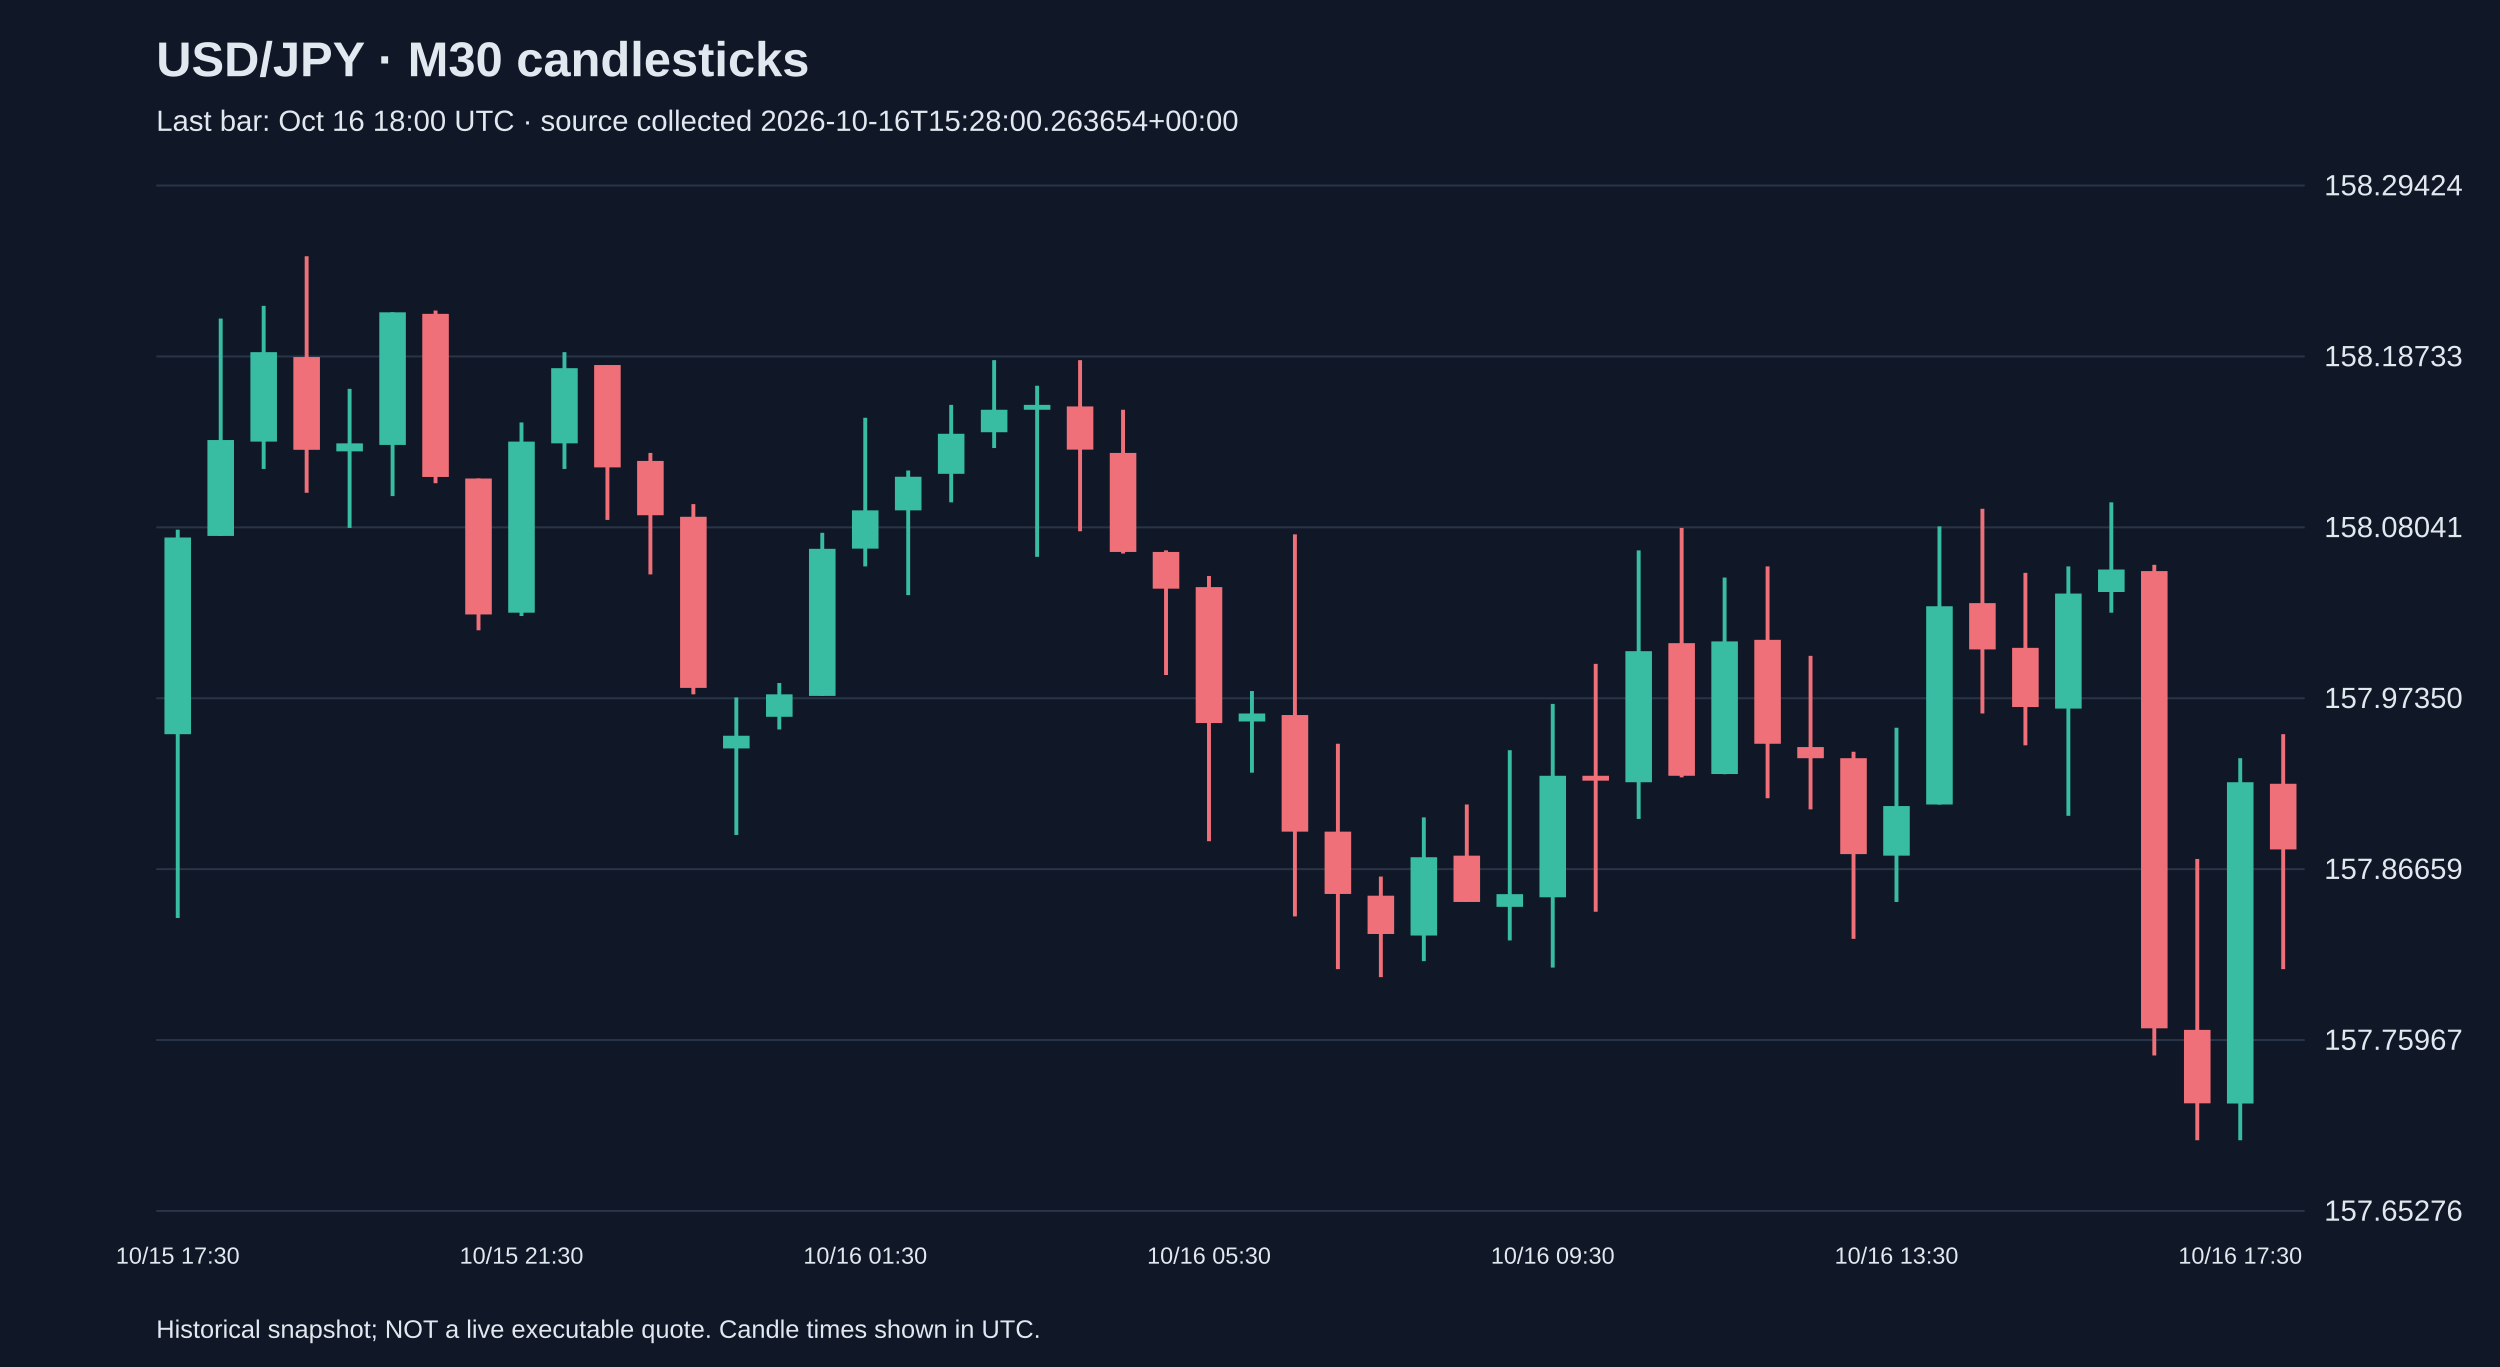
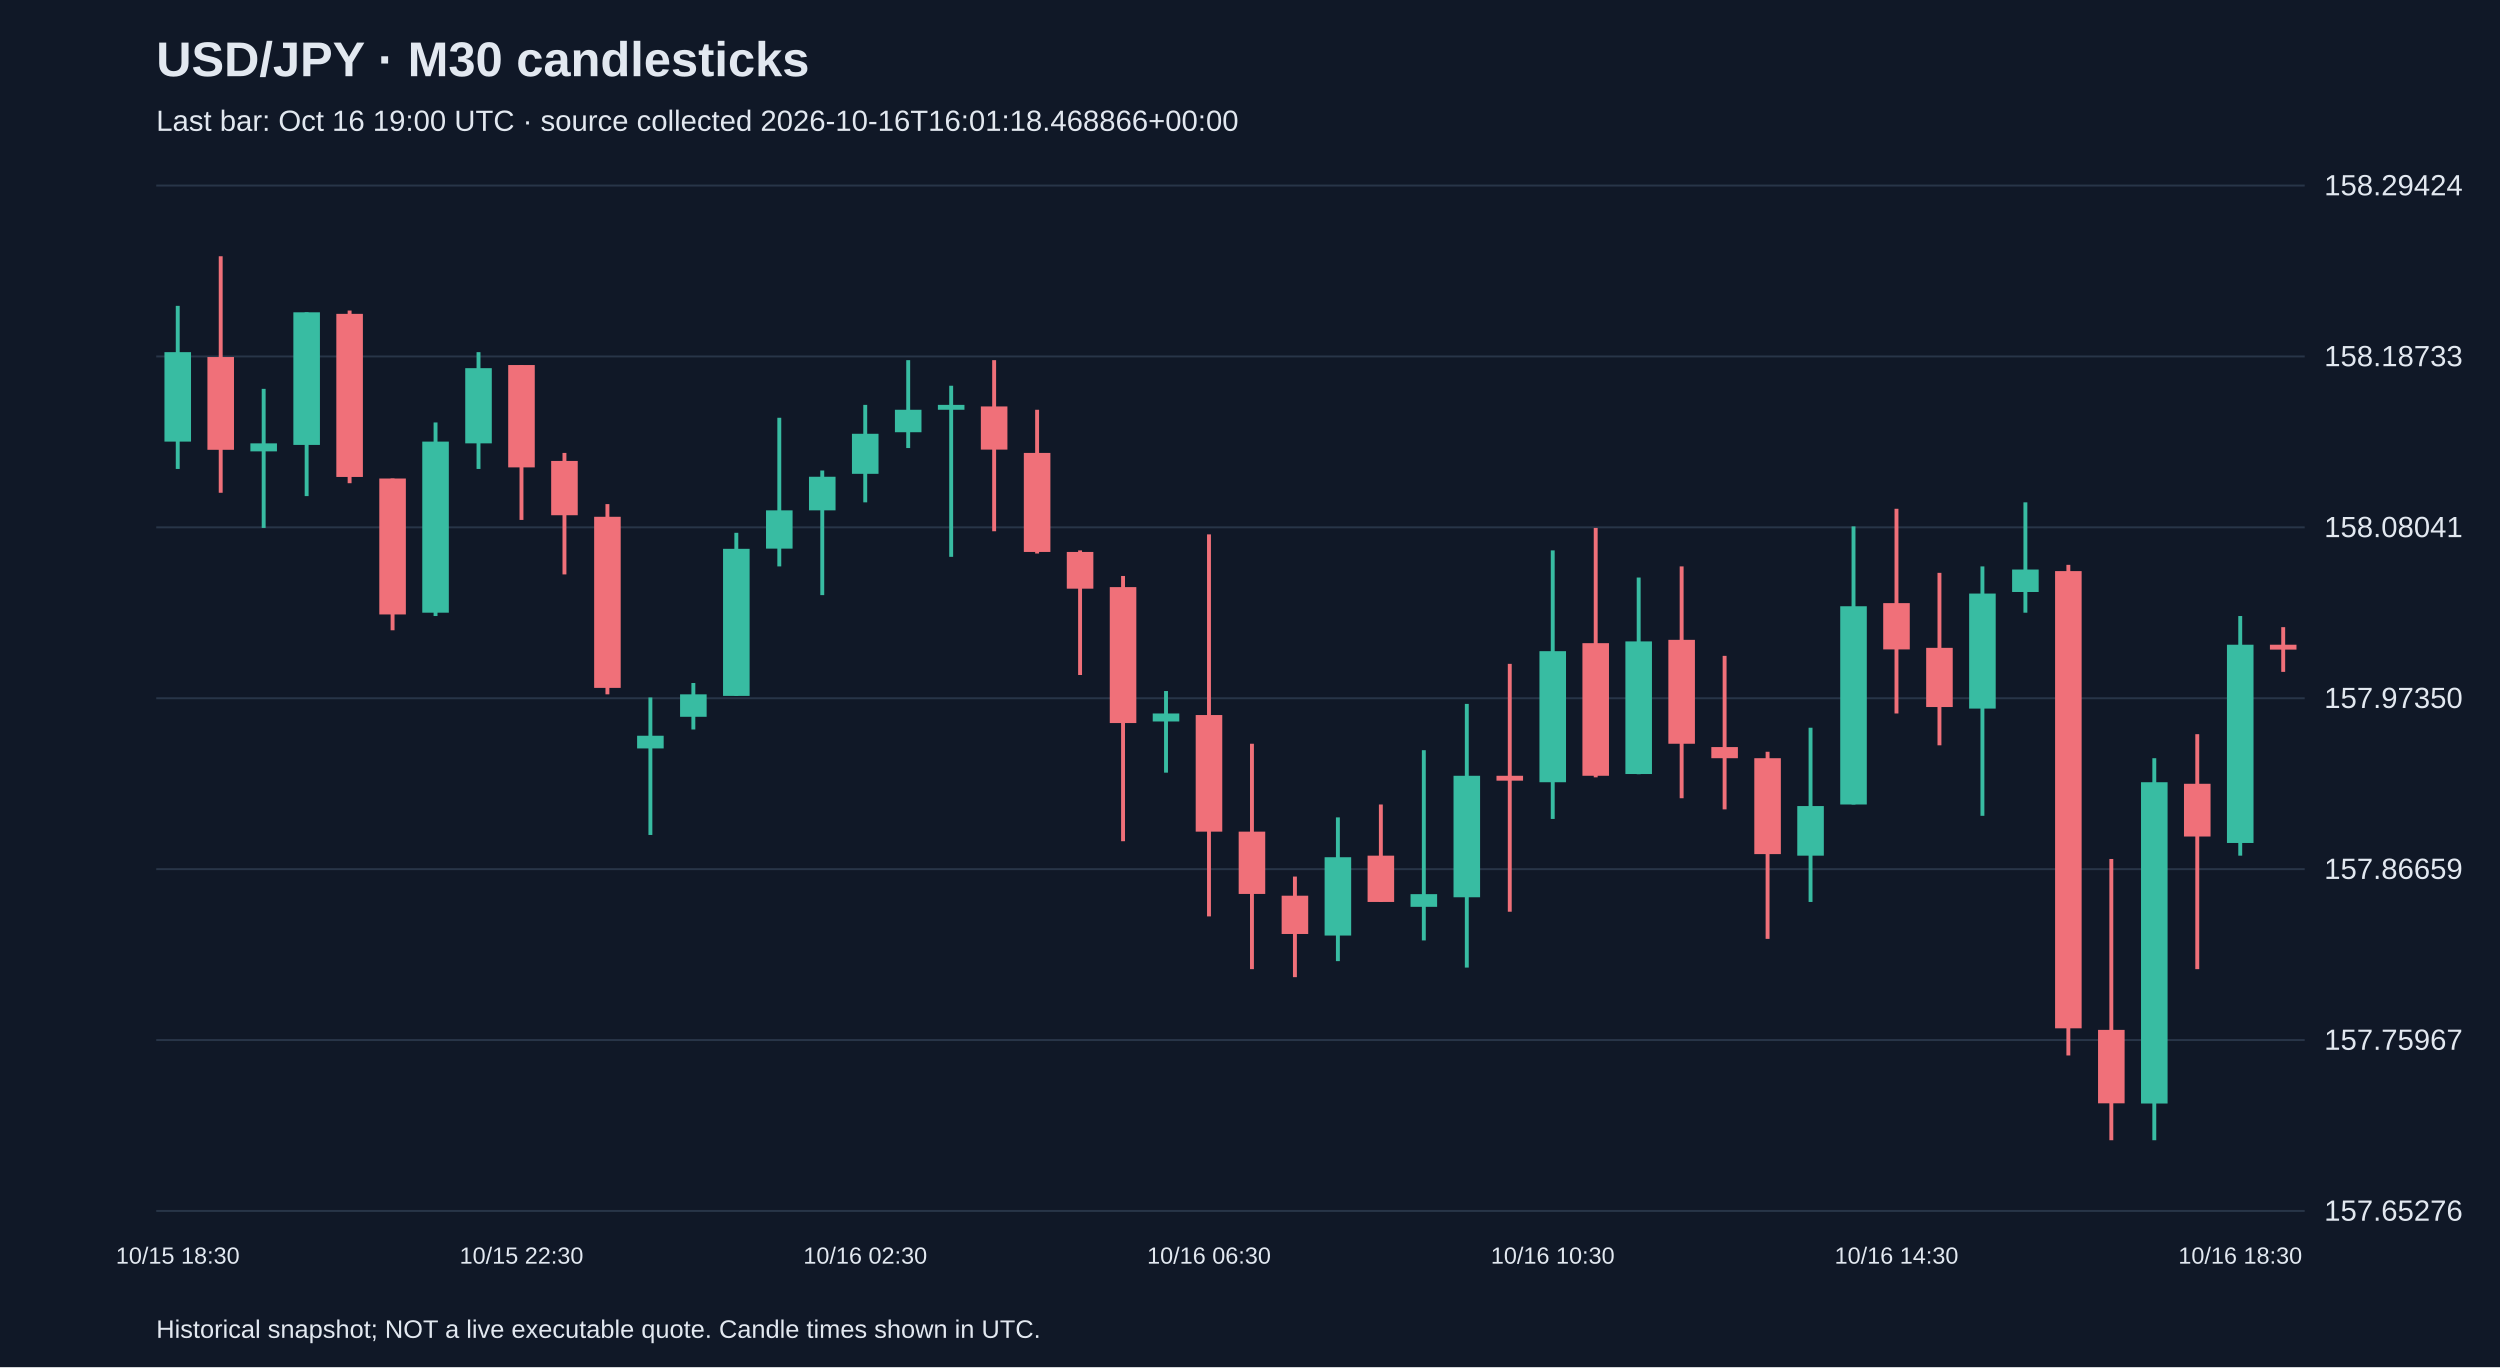
<svg xmlns="http://www.w3.org/2000/svg" viewBox="0 0 1280 700">
  <rect width="100%" height="100%" fill="#101827" />
  <style>text{font-family:Arial,sans-serif;fill:#e2e8f0}</style>
  <text x="80" y="39" font-size="25" font-weight="bold">USD/JPY · M30 candlesticks</text>
-   <text x="80" y="67" font-size="15" fill="#a6b1c5">Last bar: Oct 16 18:00 UTC · source collected 2026-10-16T15:28:00.263654+00:00</text>
+   <text x="80" y="67" font-size="15" fill="#a6b1c5">Last bar: Oct 16 19:00 UTC · source collected 2026-10-16T16:01:18.468866+00:00</text>
  <line x1="80" y1="620.0" x2="1180" y2="620.0" stroke="#283548" />
  <text x="1190" y="625.0" font-size="15">157.65276</text>
  <line x1="80" y1="532.5" x2="1180" y2="532.5" stroke="#283548" />
  <text x="1190" y="537.5" font-size="15">157.75967</text>
  <line x1="80" y1="445.0" x2="1180" y2="445.0" stroke="#283548" />
  <text x="1190" y="450.0" font-size="15">157.86659</text>
  <line x1="80" y1="357.5" x2="1180" y2="357.5" stroke="#283548" />
  <text x="1190" y="362.5" font-size="15">157.97350</text>
  <line x1="80" y1="270.0" x2="1180" y2="270.0" stroke="#283548" />
  <text x="1190" y="275.0" font-size="15">158.08041</text>
  <line x1="80" y1="182.5" x2="1180" y2="182.5" stroke="#283548" />
  <text x="1190" y="187.5" font-size="15">158.18733</text>
  <line x1="80" y1="95.0" x2="1180" y2="95.0" stroke="#283548" />
  <text x="1190" y="100.0" font-size="15">158.29424</text>
-   <line x1="91.0" y1="271.2" x2="91.0" y2="470.0" stroke="#38bca2" stroke-width="2" />
-   <rect x="84.2" y="275.2" width="13.6" height="100.7" fill="#38bca2" />
-   <text x="91.0" y="647" text-anchor="middle" font-size="12">10/15 17:30</text>
-   <line x1="113.0" y1="163.1" x2="113.0" y2="274.4" stroke="#38bca2" stroke-width="2" />
-   <rect x="106.2" y="225.3" width="13.6" height="49.1" fill="#38bca2" />
-   <line x1="135.0" y1="156.6" x2="135.0" y2="240.1" stroke="#38bca2" stroke-width="2" />
-   <rect x="128.2" y="180.3" width="13.6" height="45.8" fill="#38bca2" />
-   <line x1="157.0" y1="131.2" x2="157.0" y2="252.3" stroke="#f07079" stroke-width="2" />
-   <rect x="150.2" y="182.8" width="13.6" height="47.5" fill="#f07079" />
-   <line x1="179.0" y1="199.1" x2="179.0" y2="270.3" stroke="#38bca2" stroke-width="2" />
-   <rect x="172.2" y="227.0" width="13.6" height="4.1" fill="#38bca2" />
-   <line x1="201.0" y1="159.9" x2="201.0" y2="254.0" stroke="#38bca2" stroke-width="2" />
-   <rect x="194.2" y="159.9" width="13.6" height="67.9" fill="#38bca2" />
-   <line x1="223.0" y1="159.0" x2="223.0" y2="247.4" stroke="#f07079" stroke-width="2" />
-   <rect x="216.2" y="160.7" width="13.6" height="83.5" fill="#f07079" />
-   <line x1="245.0" y1="245.0" x2="245.0" y2="322.7" stroke="#f07079" stroke-width="2" />
-   <rect x="238.2" y="245.0" width="13.6" height="69.6" fill="#f07079" />
-   <line x1="267.0" y1="216.3" x2="267.0" y2="315.4" stroke="#38bca2" stroke-width="2" />
-   <rect x="260.2" y="226.1" width="13.6" height="87.6" fill="#38bca2" />
-   <text x="267.0" y="647" text-anchor="middle" font-size="12">10/15 21:30</text>
-   <line x1="289.0" y1="180.3" x2="289.0" y2="240.1" stroke="#38bca2" stroke-width="2" />
-   <rect x="282.2" y="188.5" width="13.6" height="38.5" fill="#38bca2" />
-   <line x1="311.0" y1="186.9" x2="311.0" y2="266.2" stroke="#f07079" stroke-width="2" />
-   <rect x="304.2" y="186.9" width="13.6" height="52.4" fill="#f07079" />
-   <line x1="333.0" y1="231.9" x2="333.0" y2="294.1" stroke="#f07079" stroke-width="2" />
-   <rect x="326.2" y="236.0" width="13.6" height="27.8" fill="#f07079" />
-   <line x1="355.0" y1="258.1" x2="355.0" y2="355.5" stroke="#f07079" stroke-width="2" />
-   <rect x="348.2" y="264.6" width="13.6" height="87.6" fill="#f07079" />
-   <line x1="377.0" y1="357.1" x2="377.0" y2="427.5" stroke="#38bca2" stroke-width="2" />
-   <rect x="370.2" y="376.7" width="13.6" height="6.5" fill="#38bca2" />
-   <line x1="399.0" y1="349.7" x2="399.0" y2="373.5" stroke="#38bca2" stroke-width="2" />
-   <rect x="392.2" y="355.5" width="13.6" height="11.5" fill="#38bca2" />
-   <line x1="421.0" y1="272.8" x2="421.0" y2="356.3" stroke="#38bca2" stroke-width="2" />
-   <rect x="414.2" y="281.0" width="13.6" height="75.3" fill="#38bca2" />
-   <line x1="443.0" y1="213.9" x2="443.0" y2="290.0" stroke="#38bca2" stroke-width="2" />
-   <rect x="436.2" y="261.3" width="13.6" height="19.6" fill="#38bca2" />
-   <text x="443.0" y="647" text-anchor="middle" font-size="12">10/16 01:30</text>
-   <line x1="465.0" y1="240.9" x2="465.0" y2="304.7" stroke="#38bca2" stroke-width="2" />
-   <rect x="458.2" y="244.1" width="13.6" height="17.2" fill="#38bca2" />
-   <line x1="487.0" y1="207.3" x2="487.0" y2="257.2" stroke="#38bca2" stroke-width="2" />
-   <rect x="480.2" y="222.1" width="13.6" height="20.5" fill="#38bca2" />
-   <line x1="509.0" y1="184.4" x2="509.0" y2="229.4" stroke="#38bca2" stroke-width="2" />
-   <rect x="502.2" y="209.8" width="13.6" height="11.5" fill="#38bca2" />
-   <line x1="531.0" y1="197.5" x2="531.0" y2="285.1" stroke="#38bca2" stroke-width="2" />
-   <rect x="524.2" y="207.3" width="13.6" height="2.5" fill="#38bca2" />
-   <line x1="553.0" y1="184.4" x2="553.0" y2="272.0" stroke="#f07079" stroke-width="2" />
-   <rect x="546.2" y="208.1" width="13.6" height="22.1" fill="#f07079" />
-   <line x1="575.0" y1="209.8" x2="575.0" y2="283.4" stroke="#f07079" stroke-width="2" />
-   <rect x="568.2" y="231.9" width="13.6" height="50.7" fill="#f07079" />
-   <line x1="597.0" y1="281.8" x2="597.0" y2="345.6" stroke="#f07079" stroke-width="2" />
-   <rect x="590.2" y="282.6" width="13.6" height="18.8" fill="#f07079" />
-   <line x1="619.0" y1="294.9" x2="619.0" y2="430.7" stroke="#f07079" stroke-width="2" />
-   <rect x="612.2" y="300.6" width="13.6" height="69.6" fill="#f07079" />
-   <text x="619.0" y="647" text-anchor="middle" font-size="12">10/16 05:30</text>
-   <line x1="641.0" y1="353.8" x2="641.0" y2="395.6" stroke="#38bca2" stroke-width="2" />
-   <rect x="634.2" y="365.3" width="13.6" height="4.1" fill="#38bca2" />
-   <line x1="663.0" y1="273.6" x2="663.0" y2="469.2" stroke="#f07079" stroke-width="2" />
-   <rect x="656.2" y="366.1" width="13.6" height="59.7" fill="#f07079" />
-   <line x1="685.0" y1="380.8" x2="685.0" y2="496.2" stroke="#f07079" stroke-width="2" />
-   <rect x="678.2" y="425.8" width="13.6" height="31.9" fill="#f07079" />
-   <line x1="707.0" y1="448.8" x2="707.0" y2="500.3" stroke="#f07079" stroke-width="2" />
-   <rect x="700.2" y="458.6" width="13.6" height="19.6" fill="#f07079" />
-   <line x1="729.0" y1="418.5" x2="729.0" y2="492.1" stroke="#38bca2" stroke-width="2" />
-   <rect x="722.2" y="438.9" width="13.6" height="40.1" fill="#38bca2" />
-   <line x1="751.0" y1="411.9" x2="751.0" y2="461.8" stroke="#f07079" stroke-width="2" />
-   <rect x="744.2" y="438.1" width="13.6" height="23.7" fill="#f07079" />
-   <line x1="773.0" y1="384.1" x2="773.0" y2="481.5" stroke="#38bca2" stroke-width="2" />
-   <rect x="766.2" y="457.8" width="13.6" height="6.5" fill="#38bca2" />
-   <line x1="795.0" y1="360.4" x2="795.0" y2="495.4" stroke="#38bca2" stroke-width="2" />
-   <rect x="788.2" y="397.2" width="13.6" height="62.2" fill="#38bca2" />
-   <text x="795.0" y="647" text-anchor="middle" font-size="12">10/16 09:30</text>
-   <line x1="817.0" y1="339.9" x2="817.0" y2="466.8" stroke="#f07079" stroke-width="2" />
-   <rect x="810.2" y="397.2" width="13.6" height="2.5" fill="#f07079" />
-   <line x1="839.0" y1="281.8" x2="839.0" y2="419.3" stroke="#38bca2" stroke-width="2" />
-   <rect x="832.2" y="333.4" width="13.6" height="67.1" fill="#38bca2" />
-   <line x1="861.0" y1="270.3" x2="861.0" y2="398.0" stroke="#f07079" stroke-width="2" />
-   <rect x="854.2" y="329.3" width="13.6" height="67.9" fill="#f07079" />
-   <line x1="883.0" y1="295.7" x2="883.0" y2="396.4" stroke="#38bca2" stroke-width="2" />
-   <rect x="876.2" y="328.4" width="13.6" height="67.9" fill="#38bca2" />
-   <line x1="905.0" y1="290.0" x2="905.0" y2="408.7" stroke="#f07079" stroke-width="2" />
-   <rect x="898.2" y="327.6" width="13.6" height="53.2" fill="#f07079" />
-   <line x1="927.0" y1="335.8" x2="927.0" y2="414.4" stroke="#f07079" stroke-width="2" />
-   <rect x="920.2" y="382.5" width="13.6" height="5.7" fill="#f07079" />
-   <line x1="949.0" y1="384.9" x2="949.0" y2="480.7" stroke="#f07079" stroke-width="2" />
-   <rect x="942.2" y="388.2" width="13.6" height="49.1" fill="#f07079" />
-   <line x1="971.0" y1="372.6" x2="971.0" y2="461.8" stroke="#38bca2" stroke-width="2" />
-   <rect x="964.2" y="412.7" width="13.6" height="25.4" fill="#38bca2" />
-   <text x="971.0" y="647" text-anchor="middle" font-size="12">10/16 13:30</text>
-   <line x1="993.0" y1="269.5" x2="993.0" y2="411.9" stroke="#38bca2" stroke-width="2" />
-   <rect x="986.2" y="310.4" width="13.6" height="101.5" fill="#38bca2" />
-   <line x1="1015.0" y1="260.5" x2="1015.0" y2="365.3" stroke="#f07079" stroke-width="2" />
-   <rect x="1008.2" y="308.8" width="13.6" height="23.7" fill="#f07079" />
-   <line x1="1037.0" y1="293.3" x2="1037.0" y2="381.6" stroke="#f07079" stroke-width="2" />
-   <rect x="1030.2" y="331.7" width="13.6" height="30.3" fill="#f07079" />
-   <line x1="1059.0" y1="290.0" x2="1059.0" y2="417.7" stroke="#38bca2" stroke-width="2" />
-   <rect x="1052.2" y="303.9" width="13.6" height="58.9" fill="#38bca2" />
-   <line x1="1081.0" y1="257.2" x2="1081.0" y2="313.7" stroke="#38bca2" stroke-width="2" />
-   <rect x="1074.2" y="291.6" width="13.6" height="11.5" fill="#38bca2" />
-   <line x1="1103.0" y1="289.2" x2="1103.0" y2="540.4" stroke="#f07079" stroke-width="2" />
-   <rect x="1096.2" y="292.4" width="13.6" height="234.1" fill="#f07079" />
-   <line x1="1125.0" y1="439.8" x2="1125.0" y2="583.8" stroke="#f07079" stroke-width="2" />
-   <rect x="1118.2" y="527.3" width="13.6" height="37.6" fill="#f07079" />
-   <line x1="1147.0" y1="388.2" x2="1147.0" y2="583.8" stroke="#38bca2" stroke-width="2" />
-   <rect x="1140.2" y="400.5" width="13.6" height="164.5" fill="#38bca2" />
-   <text x="1147.0" y="647" text-anchor="middle" font-size="12">10/16 17:30</text>
-   <line x1="1169.0" y1="375.9" x2="1169.0" y2="496.2" stroke="#f07079" stroke-width="2" />
-   <rect x="1162.2" y="401.3" width="13.6" height="33.6" fill="#f07079" />
+   <line x1="91.0" y1="156.6" x2="91.0" y2="240.1" stroke="#38bca2" stroke-width="2" />
+   <rect x="84.2" y="180.3" width="13.6" height="45.8" fill="#38bca2" />
+   <text x="91.0" y="647" text-anchor="middle" font-size="12">10/15 18:30</text>
+   <line x1="113.0" y1="131.2" x2="113.0" y2="252.3" stroke="#f07079" stroke-width="2" />
+   <rect x="106.2" y="182.8" width="13.6" height="47.5" fill="#f07079" />
+   <line x1="135.0" y1="199.1" x2="135.0" y2="270.3" stroke="#38bca2" stroke-width="2" />
+   <rect x="128.2" y="227.0" width="13.6" height="4.1" fill="#38bca2" />
+   <line x1="157.0" y1="159.9" x2="157.0" y2="254.0" stroke="#38bca2" stroke-width="2" />
+   <rect x="150.2" y="159.9" width="13.6" height="67.9" fill="#38bca2" />
+   <line x1="179.0" y1="159.0" x2="179.0" y2="247.4" stroke="#f07079" stroke-width="2" />
+   <rect x="172.2" y="160.7" width="13.6" height="83.5" fill="#f07079" />
+   <line x1="201.0" y1="245.0" x2="201.0" y2="322.7" stroke="#f07079" stroke-width="2" />
+   <rect x="194.2" y="245.0" width="13.6" height="69.6" fill="#f07079" />
+   <line x1="223.0" y1="216.3" x2="223.0" y2="315.4" stroke="#38bca2" stroke-width="2" />
+   <rect x="216.2" y="226.1" width="13.6" height="87.6" fill="#38bca2" />
+   <line x1="245.0" y1="180.3" x2="245.0" y2="240.1" stroke="#38bca2" stroke-width="2" />
+   <rect x="238.2" y="188.5" width="13.6" height="38.5" fill="#38bca2" />
+   <line x1="267.0" y1="186.9" x2="267.0" y2="266.2" stroke="#f07079" stroke-width="2" />
+   <rect x="260.2" y="186.9" width="13.6" height="52.4" fill="#f07079" />
+   <text x="267.0" y="647" text-anchor="middle" font-size="12">10/15 22:30</text>
+   <line x1="289.0" y1="231.9" x2="289.0" y2="294.1" stroke="#f07079" stroke-width="2" />
+   <rect x="282.2" y="236.0" width="13.6" height="27.8" fill="#f07079" />
+   <line x1="311.0" y1="258.1" x2="311.0" y2="355.5" stroke="#f07079" stroke-width="2" />
+   <rect x="304.2" y="264.6" width="13.6" height="87.6" fill="#f07079" />
+   <line x1="333.0" y1="357.1" x2="333.0" y2="427.5" stroke="#38bca2" stroke-width="2" />
+   <rect x="326.2" y="376.7" width="13.6" height="6.5" fill="#38bca2" />
+   <line x1="355.0" y1="349.7" x2="355.0" y2="373.5" stroke="#38bca2" stroke-width="2" />
+   <rect x="348.2" y="355.5" width="13.6" height="11.5" fill="#38bca2" />
+   <line x1="377.0" y1="272.8" x2="377.0" y2="356.3" stroke="#38bca2" stroke-width="2" />
+   <rect x="370.2" y="281.0" width="13.6" height="75.3" fill="#38bca2" />
+   <line x1="399.0" y1="213.9" x2="399.0" y2="290.0" stroke="#38bca2" stroke-width="2" />
+   <rect x="392.2" y="261.3" width="13.6" height="19.6" fill="#38bca2" />
+   <line x1="421.0" y1="240.9" x2="421.0" y2="304.7" stroke="#38bca2" stroke-width="2" />
+   <rect x="414.2" y="244.1" width="13.6" height="17.2" fill="#38bca2" />
+   <line x1="443.0" y1="207.3" x2="443.0" y2="257.2" stroke="#38bca2" stroke-width="2" />
+   <rect x="436.2" y="222.1" width="13.6" height="20.5" fill="#38bca2" />
+   <text x="443.0" y="647" text-anchor="middle" font-size="12">10/16 02:30</text>
+   <line x1="465.0" y1="184.4" x2="465.0" y2="229.4" stroke="#38bca2" stroke-width="2" />
+   <rect x="458.2" y="209.8" width="13.6" height="11.5" fill="#38bca2" />
+   <line x1="487.0" y1="197.5" x2="487.0" y2="285.1" stroke="#38bca2" stroke-width="2" />
+   <rect x="480.2" y="207.3" width="13.6" height="2.5" fill="#38bca2" />
+   <line x1="509.0" y1="184.4" x2="509.0" y2="272.0" stroke="#f07079" stroke-width="2" />
+   <rect x="502.2" y="208.1" width="13.6" height="22.1" fill="#f07079" />
+   <line x1="531.0" y1="209.8" x2="531.0" y2="283.4" stroke="#f07079" stroke-width="2" />
+   <rect x="524.2" y="231.9" width="13.6" height="50.7" fill="#f07079" />
+   <line x1="553.0" y1="281.8" x2="553.0" y2="345.6" stroke="#f07079" stroke-width="2" />
+   <rect x="546.2" y="282.6" width="13.6" height="18.8" fill="#f07079" />
+   <line x1="575.0" y1="294.9" x2="575.0" y2="430.7" stroke="#f07079" stroke-width="2" />
+   <rect x="568.2" y="300.6" width="13.6" height="69.6" fill="#f07079" />
+   <line x1="597.0" y1="353.8" x2="597.0" y2="395.6" stroke="#38bca2" stroke-width="2" />
+   <rect x="590.2" y="365.3" width="13.6" height="4.1" fill="#38bca2" />
+   <line x1="619.0" y1="273.6" x2="619.0" y2="469.2" stroke="#f07079" stroke-width="2" />
+   <rect x="612.2" y="366.1" width="13.6" height="59.7" fill="#f07079" />
+   <text x="619.0" y="647" text-anchor="middle" font-size="12">10/16 06:30</text>
+   <line x1="641.0" y1="380.8" x2="641.0" y2="496.2" stroke="#f07079" stroke-width="2" />
+   <rect x="634.2" y="425.8" width="13.6" height="31.9" fill="#f07079" />
+   <line x1="663.0" y1="448.8" x2="663.0" y2="500.3" stroke="#f07079" stroke-width="2" />
+   <rect x="656.2" y="458.6" width="13.6" height="19.6" fill="#f07079" />
+   <line x1="685.0" y1="418.5" x2="685.0" y2="492.1" stroke="#38bca2" stroke-width="2" />
+   <rect x="678.2" y="438.9" width="13.6" height="40.1" fill="#38bca2" />
+   <line x1="707.0" y1="411.9" x2="707.0" y2="461.8" stroke="#f07079" stroke-width="2" />
+   <rect x="700.2" y="438.1" width="13.6" height="23.7" fill="#f07079" />
+   <line x1="729.0" y1="384.1" x2="729.0" y2="481.5" stroke="#38bca2" stroke-width="2" />
+   <rect x="722.2" y="457.8" width="13.6" height="6.5" fill="#38bca2" />
+   <line x1="751.0" y1="360.4" x2="751.0" y2="495.4" stroke="#38bca2" stroke-width="2" />
+   <rect x="744.2" y="397.2" width="13.6" height="62.2" fill="#38bca2" />
+   <line x1="773.0" y1="339.9" x2="773.0" y2="466.8" stroke="#f07079" stroke-width="2" />
+   <rect x="766.2" y="397.2" width="13.6" height="2.5" fill="#f07079" />
+   <line x1="795.0" y1="281.8" x2="795.0" y2="419.3" stroke="#38bca2" stroke-width="2" />
+   <rect x="788.2" y="333.4" width="13.6" height="67.1" fill="#38bca2" />
+   <text x="795.0" y="647" text-anchor="middle" font-size="12">10/16 10:30</text>
+   <line x1="817.0" y1="270.3" x2="817.0" y2="398.0" stroke="#f07079" stroke-width="2" />
+   <rect x="810.2" y="329.3" width="13.6" height="67.9" fill="#f07079" />
+   <line x1="839.0" y1="295.7" x2="839.0" y2="396.4" stroke="#38bca2" stroke-width="2" />
+   <rect x="832.2" y="328.4" width="13.6" height="67.9" fill="#38bca2" />
+   <line x1="861.0" y1="290.0" x2="861.0" y2="408.7" stroke="#f07079" stroke-width="2" />
+   <rect x="854.2" y="327.6" width="13.6" height="53.2" fill="#f07079" />
+   <line x1="883.0" y1="335.8" x2="883.0" y2="414.4" stroke="#f07079" stroke-width="2" />
+   <rect x="876.2" y="382.5" width="13.6" height="5.7" fill="#f07079" />
+   <line x1="905.0" y1="384.9" x2="905.0" y2="480.7" stroke="#f07079" stroke-width="2" />
+   <rect x="898.2" y="388.2" width="13.6" height="49.1" fill="#f07079" />
+   <line x1="927.0" y1="372.6" x2="927.0" y2="461.8" stroke="#38bca2" stroke-width="2" />
+   <rect x="920.2" y="412.7" width="13.6" height="25.4" fill="#38bca2" />
+   <line x1="949.0" y1="269.5" x2="949.0" y2="411.9" stroke="#38bca2" stroke-width="2" />
+   <rect x="942.2" y="310.4" width="13.6" height="101.5" fill="#38bca2" />
+   <line x1="971.0" y1="260.5" x2="971.0" y2="365.3" stroke="#f07079" stroke-width="2" />
+   <rect x="964.2" y="308.8" width="13.6" height="23.7" fill="#f07079" />
+   <text x="971.0" y="647" text-anchor="middle" font-size="12">10/16 14:30</text>
+   <line x1="993.0" y1="293.3" x2="993.0" y2="381.6" stroke="#f07079" stroke-width="2" />
+   <rect x="986.2" y="331.7" width="13.6" height="30.3" fill="#f07079" />
+   <line x1="1015.0" y1="290.0" x2="1015.0" y2="417.7" stroke="#38bca2" stroke-width="2" />
+   <rect x="1008.2" y="303.9" width="13.6" height="58.9" fill="#38bca2" />
+   <line x1="1037.0" y1="257.2" x2="1037.0" y2="313.7" stroke="#38bca2" stroke-width="2" />
+   <rect x="1030.2" y="291.6" width="13.6" height="11.5" fill="#38bca2" />
+   <line x1="1059.0" y1="289.2" x2="1059.0" y2="540.4" stroke="#f07079" stroke-width="2" />
+   <rect x="1052.2" y="292.4" width="13.6" height="234.1" fill="#f07079" />
+   <line x1="1081.0" y1="439.8" x2="1081.0" y2="583.8" stroke="#f07079" stroke-width="2" />
+   <rect x="1074.2" y="527.3" width="13.6" height="37.6" fill="#f07079" />
+   <line x1="1103.0" y1="388.2" x2="1103.0" y2="583.8" stroke="#38bca2" stroke-width="2" />
+   <rect x="1096.2" y="400.5" width="13.6" height="164.5" fill="#38bca2" />
+   <line x1="1125.0" y1="375.9" x2="1125.0" y2="496.2" stroke="#f07079" stroke-width="2" />
+   <rect x="1118.2" y="401.3" width="13.6" height="27.0" fill="#f07079" />
+   <line x1="1147.0" y1="315.4" x2="1147.0" y2="438.1" stroke="#38bca2" stroke-width="2" />
+   <rect x="1140.2" y="330.1" width="13.6" height="101.5" fill="#38bca2" />
+   <text x="1147.0" y="647" text-anchor="middle" font-size="12">10/16 18:30</text>
+   <line x1="1169.0" y1="321.1" x2="1169.0" y2="344.0" stroke="#f07079" stroke-width="2" />
+   <rect x="1162.2" y="330.1" width="13.6" height="2.5" fill="#f07079" />
  <text x="80" y="685" font-size="13">Historical snapshot; NOT a live executable quote. Candle times shown in UTC.</text>
</svg>
